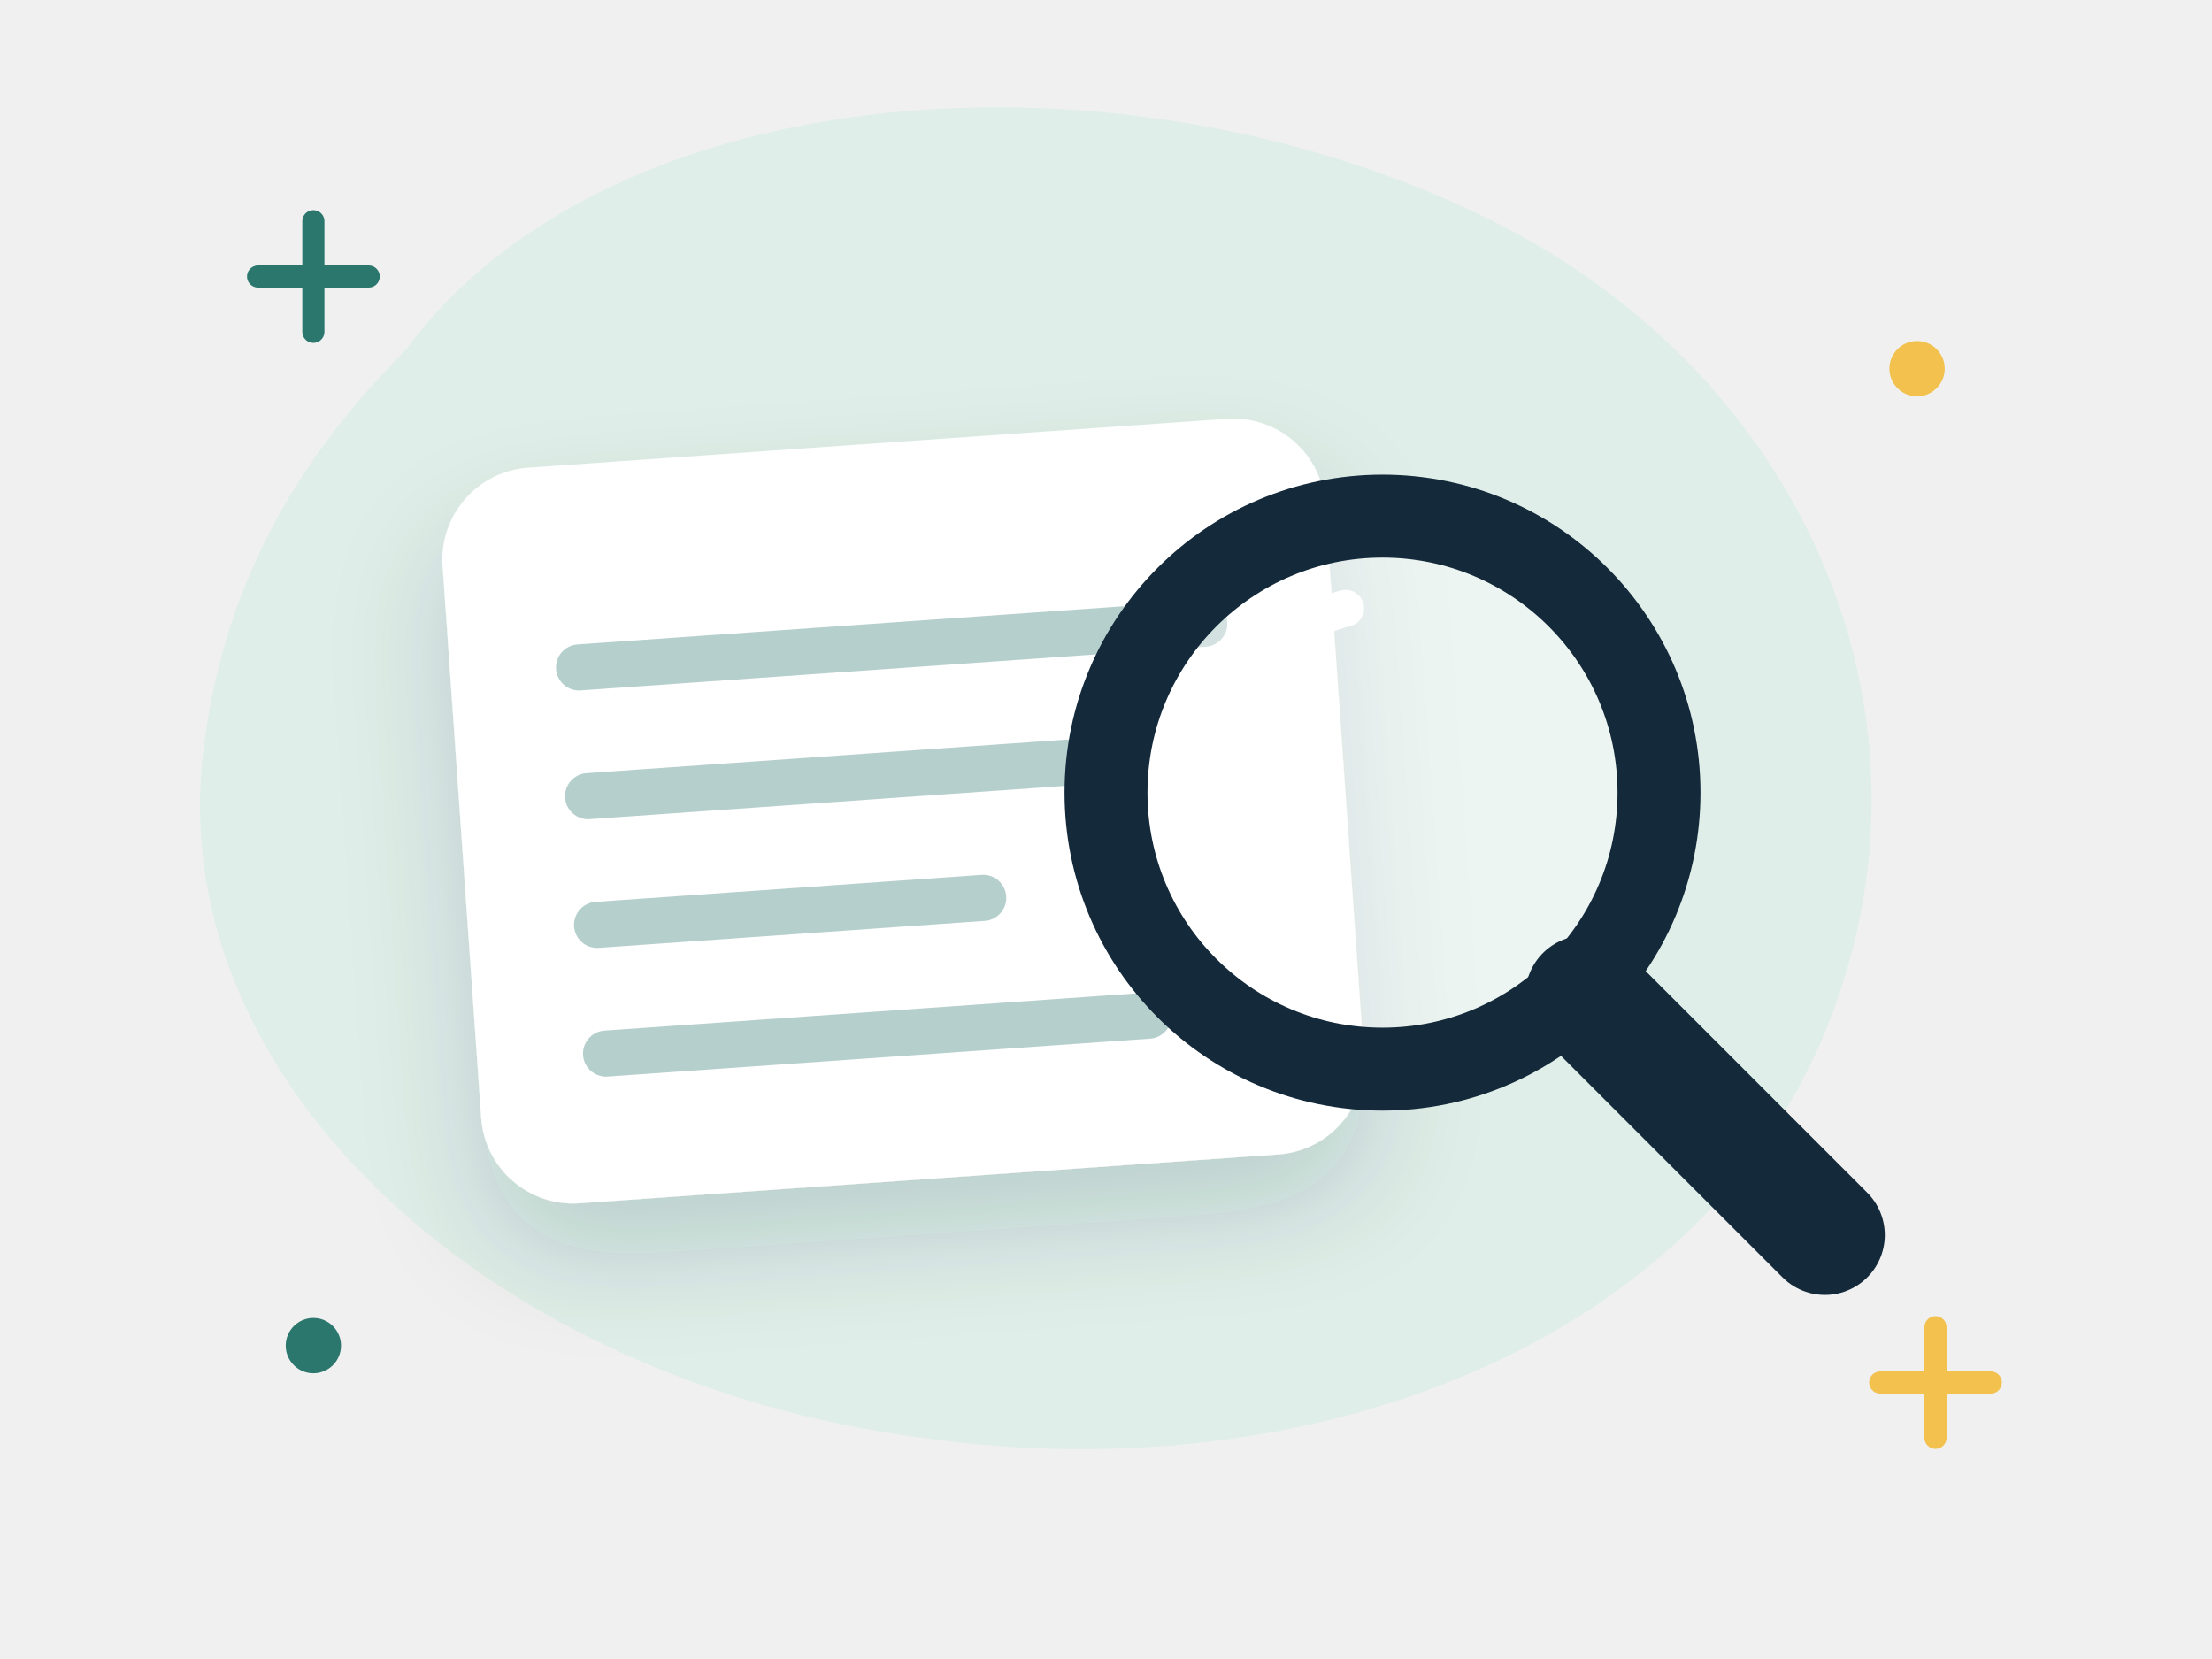
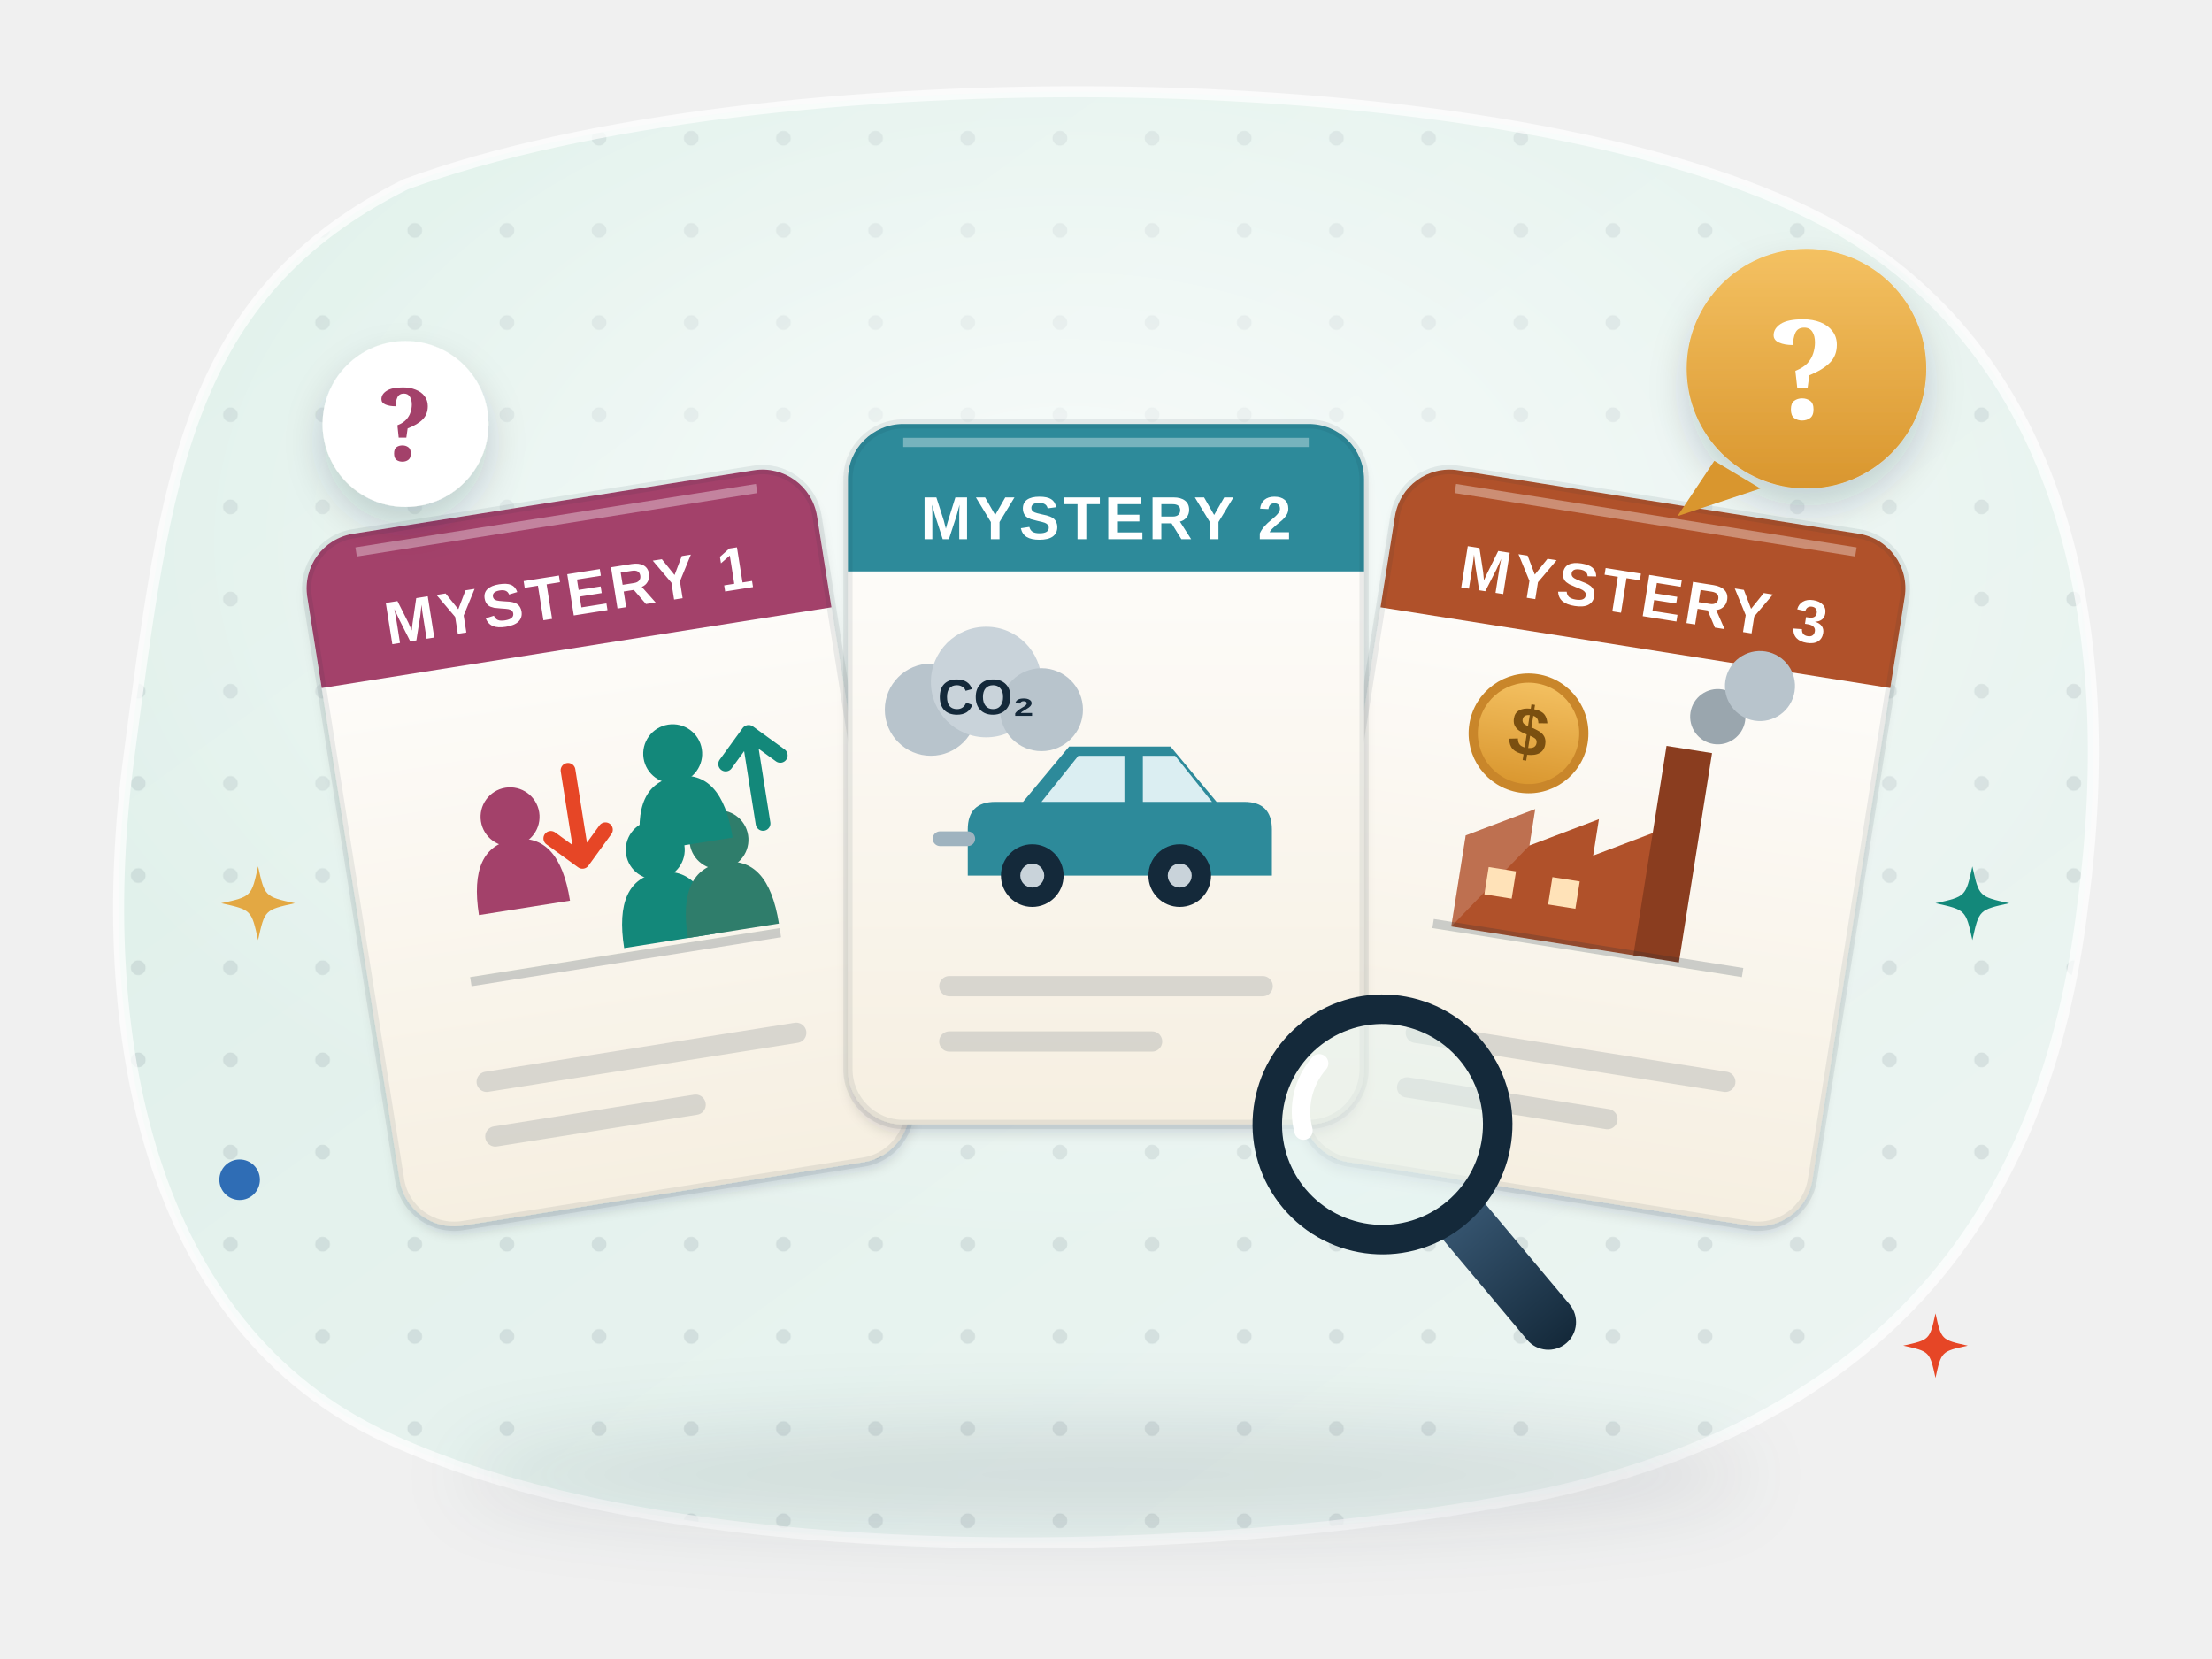
- <svg xmlns="http://www.w3.org/2000/svg" viewBox="0 0 240 180" fill="none" role="img" aria-label="Three mysteries">
-   <style>.fl{animation:fl 5s ease-in-out infinite;transform-box:fill-box;transform-origin:center}.f2{animation-delay:-1.7s}.f3{animation-delay:-3.3s}
- .tw{animation:tw 2.8s ease-in-out infinite;transform-box:fill-box;transform-origin:center}.t2{animation-delay:-1.4s}
- .sp{animation:sp 9s linear infinite;transform-box:fill-box;transform-origin:center}.pu{animation:pu 2.2s ease-in-out infinite;transform-box:fill-box;transform-origin:center}
- .dr{stroke-dasharray:6 8;animation:dr 1.6s linear infinite}.bl{animation:bl 4s infinite;transform-box:fill-box;transform-origin:center}
- .sw{animation:sw 3s ease-in-out infinite;transform-box:fill-box;transform-origin:top center}
- @keyframes fl{0%,100%{transform:translateY(0)}50%{transform:translateY(-6px)}}@keyframes tw{0%,100%{opacity:.3;transform:scale(.7)}50%{opacity:1;transform:scale(1.05)}}
- @keyframes sp{to{transform:rotate(360deg)}}@keyframes pu{0%,100%{transform:scale(1)}15%{transform:scale(1.12)}30%{transform:scale(1)}}
- @keyframes dr{to{stroke-dashoffset:-28}}@keyframes bl{0%,92%,100%{transform:scaleY(1)}95%{transform:scaleY(.1)}}@keyframes sw{50%{transform:rotate(6deg)}}
- @media (prefers-reduced-motion:reduce){*{animation:none!important}}</style>
+ <svg xmlns="http://www.w3.org/2000/svg" viewBox="0 0 240 180" fill="none" role="img" aria-labelledby="w1bf1-t">
+   <style>
+ .w1bf1-tw { animation: w1bf1-tw 3.2s ease-in-out infinite; transform-box: fill-box; transform-origin: center; }
+ @keyframes w1bf1-tw { 0%, 100% { opacity: .35; transform: scale(.6); } 50% { opacity: 1; transform: scale(1); } }
+ .w1bf1-fa { animation: w1bf1-fl 6s ease-in-out infinite; } .w1bf1-fb { animation: w1bf1-fl 7s ease-in-out -3.5s infinite; } .w1bf1-fc { animation: w1bf1-fl 6.5s ease-in-out -1.8s infinite; }
+ @keyframes w1bf1-fl { 50% { transform: translateY(-3px); } }
+ .w1bf1-bl { animation: w1bf1-bl 5s infinite; transform-box: fill-box; transform-origin: center; }
+ @keyframes w1bf1-bl { 0%, 93%, 100% { transform: scaleY(1); } 96% { transform: scaleY(.1); } }
+ .w1bf1-flow { stroke-dasharray: 3 4; animation: w1bf1-flow 1.4s linear infinite; }
+ @keyframes w1bf1-flow { to { stroke-dashoffset: -14; } }
+ .w1bf1-pu { animation: w1bf1-pu 2.6s ease-in-out infinite; transform-box: fill-box; transform-origin: center; }
+ @keyframes w1bf1-pu { 0%, 100% { transform: scale(1); } 50% { transform: scale(1.08); } }
+ .w1bf1-wr { stroke-dasharray: 40; animation: w1bf1-wr 4s ease-in-out infinite; }
+ @keyframes w1bf1-wr { 0% { stroke-dashoffset: 40; } 55%, 100% { stroke-dashoffset: 0; } }
+ .w1bf1-pen { animation: w1bf1-pen 4s ease-in-out infinite; }
+ @keyframes w1bf1-pen { 0% { transform: translate(-14px, 0); } 55%, 100% { transform: translate(0, 0); } }
+ @media (prefers-reduced-motion: reduce) { * { animation: none !important; } }
+ </style>
  <defs>
-     <filter id="s" x="-30%" y="-30%" width="160%" height="170%">
-       <feDropShadow dx="0" dy="6" stdDeviation="6" flood-color="#14293a" flood-opacity=".16" />
+     <linearGradient id="w1bf1-bg" x1="0" y1="0" x2="1" y2="1">
+       <stop offset="0" stop-color="#dcefe8" />
+       <stop offset="1" stop-color="#eef5f3" />
+     </linearGradient>
+     <pattern id="w1bf1-dots" width="10" height="10" patternUnits="userSpaceOnUse">
+       <circle cx="5" cy="5" r=".8" fill="#14293a" fill-opacity=".09" />
+     </pattern>
+     <clipPath id="w1bf1-clip">
+       <path d="M44 20C82 6 164 6 198 24c26 14 32 44 28 74-4 34-22 56-58 64-40 8-96 8-126-6C16 144 10 112 14 82c4-30 6-50 30-62z" />
+     </clipPath>
+     <radialGradient id="w1bf1-glow" cx=".5" cy=".42" r=".55">
+       <stop offset="0" stop-color="#fff" stop-opacity=".75" />
+       <stop offset="1" stop-color="#fff" stop-opacity="0" />
+     </radialGradient>
+     <filter id="w1bf1-sh" x="-25%" y="-25%" width="150%" height="170%">
+       <feDropShadow dx="0" dy="4" stdDeviation="4" flood-color="#14293a" flood-opacity=".16" />
+       <feDropShadow dx="0" dy="1" stdDeviation=".6" flood-color="#14293a" flood-opacity=".12" />
    </filter>
+     <filter id="w1bf1-sh2" x="-30%" y="-30%" width="160%" height="170%">
+       <feDropShadow dx="0" dy="2" stdDeviation="2" flood-color="#14293a" flood-opacity=".18" />
+     </filter>
+     <filter id="w1bf1-blur" x="-20%" y="-60%" width="140%" height="220%">
+       <feGaussianBlur stdDeviation="4" />
+     </filter>
+     <linearGradient id="w1bf1-paper" x1="0" y1="0" x2="0" y2="1">
+       <stop offset="0" stop-color="#fff" />
+       <stop offset="1" stop-color="#f6efe1" />
+     </linearGradient>
+     <linearGradient id="w1bf1-shine" x1="0" y1="0" x2="0" y2="1">
+       <stop offset="0" stop-color="#fff" stop-opacity=".6" />
+       <stop offset="1" stop-color="#fff" stop-opacity="0" />
+     </linearGradient>
+     <linearGradient id="w1bf1-gold" x1="0" y1="0" x2="0" y2="1">
+       <stop offset="0" stop-color="#f4c162" />
+       <stop offset="1" stop-color="#d9962e" />
+     </linearGradient>
+     <linearGradient id="w1bf1-navy" x1="0" y1="0" x2="0" y2="1">
+       <stop offset="0" stop-color="#3a5a76" />
+       <stop offset="1" stop-color="#14293a" />
+     </linearGradient>
  </defs>
-   <path d="M44 38c22-30 78-34 118-14 34 17 50 54 36 88-14 34-56 50-98 44C54 150 18 118 22 82c2-18 10-32 22-44z" fill="#dfeee8" />
-   <path class="tw" d="M28 30h12m-6-6v12" stroke="#2b776e" stroke-width="2.4" stroke-linecap="round" />
-   <path class="tw t2" d="M204 150h12m-6-6v12" stroke="#f2c14e" stroke-width="2.4" stroke-linecap="round" />
-   <circle class="tw t2" cx="208" cy="40" r="3" fill="#f2c14e" />
-   <circle class="tw" cx="34" cy="146" r="3" fill="#2b776e" />
-   <g transform="rotate(-4 98.0 88.0)" filter="url(#s)">
-     <rect x="50" y="48" width="96" height="80" rx="10" fill="#fff" />
-     <path d="M64 70h68" stroke="#2b776e" stroke-opacity=".35" stroke-width="5" stroke-linecap="round" />
-     <path d="M64 84h55" stroke="#2b776e" stroke-opacity=".35" stroke-width="5" stroke-linecap="round" />
-     <path d="M64 98h42" stroke="#2b776e" stroke-opacity=".35" stroke-width="5" stroke-linecap="round" />
-     <path d="M64 112h59" stroke="#2b776e" stroke-opacity=".35" stroke-width="5" stroke-linecap="round" />
+   <path d="M44 20C82 6 164 6 198 24c26 14 32 44 28 74-4 34-22 56-58 64-40 8-96 8-126-6C16 144 10 112 14 82c4-30 6-50 30-62z" fill="url(#w1bf1-bg)" />
+   <g clip-path="url(#w1bf1-clip)">
+     <rect width="240" height="180" fill="url(#w1bf1-dots)" />
+     <ellipse cx="116" cy="70" rx="110" ry="70" fill="url(#w1bf1-glow)" />
  </g>
-   <g class="fl">
-     <circle cx="150" cy="86" r="30" fill="#fff" fill-opacity=".4" stroke="#14293a" stroke-width="9" />
-     <path d="M172 108l26 26" stroke="#14293a" stroke-width="13" stroke-linecap="round" />
-     <path d="M134 76a18 18 0 0 1 12-10" stroke="#fff" stroke-width="4" stroke-linecap="round" />
+   <path d="M44 20C82 6 164 6 198 24c26 14 32 44 28 74-4 34-22 56-58 64-40 8-96 8-126-6C16 144 10 112 14 82c4-30 6-50 30-62z" stroke="#fff" stroke-opacity=".7" stroke-width="1.2" />
+   <ellipse cx="120" cy="160" rx="70" ry="6" fill="#14293a" opacity=".11" filter="url(#w1bf1-blur)" />
+   <g transform="translate(66 92) rotate(-9)">
+     <g filter="url(#w1bf1-sh)">
+       <rect x="-28" y="-38" width="56" height="76" rx="6" fill="url(#w1bf1-paper)" />
+     </g>
+     <path d="M-28-32a6 6 0 0 1 6-6h44a6 6 0 0 1 6 6v10h-56z" fill="#a3416a" />
+     <path d="M-22-36h44" stroke="#fff" stroke-opacity=".35" stroke-width="1" />
+     <text x="0" y="-25.5" text-anchor="middle" font-family="'Helvetica Neue', Arial, sans-serif" font-size="6.6" font-weight="800" fill="#fff" letter-spacing=".4">MYSTERY 1</text>
+     <g transform="translate(0 2)">
+       <circle cx="-10" cy="-7" r="3.2" fill="#a3416a" />
+       <path d="M-15 3q0-7.5 5-7.5t5 7.5z" fill="#a3416a" />
+       <path d="M-3-11v10m-3-3 3 3 3-3" stroke="#e64626" stroke-width="1.6" stroke-linecap="round" stroke-linejoin="round" />
+       <circle cx="5" cy="-1" r="3.2" fill="#13887a" />
+       <path d="M0 9q0-7.5 5-7.5t5 7.5z" fill="#13887a" />
+       <circle cx="12" cy="-1" r="3.2" fill="#2f7d6b" />
+       <path d="M7 9q0-7.5 5-7.5t5 7.5z" fill="#2f7d6b" />
+       <circle cx="8.5" cy="-11" r="3.2" fill="#13887a" />
+       <path d="M3.5 -1q0-7.5 5-7.5t5 7.5z" fill="#13887a" />
+       <path d="M17-2v-10m-3 3 3-3 3 3" stroke="#13887a" stroke-width="1.6" stroke-linecap="round" stroke-linejoin="round" />
+       <path d="M-17 10h34" stroke="#14293a" stroke-opacity=".2" stroke-width="1" />
+     </g>
+     <path d="M-17 23h34M-17 29h22" stroke="#14293a" stroke-opacity=".14" stroke-width="2.2" stroke-linecap="round" />
+     <rect x="-28" y="-38" width="56" height="76" rx="6" stroke="#14293a" stroke-opacity=".08" />
  </g>
+   <g transform="translate(174 92) rotate(9)">
+     <g filter="url(#w1bf1-sh)">
+       <rect x="-28" y="-38" width="56" height="76" rx="6" fill="url(#w1bf1-paper)" />
+     </g>
+     <path d="M-28-32a6 6 0 0 1 6-6h44a6 6 0 0 1 6 6v10h-56z" fill="#b0512a" />
+     <path d="M-22-36h44" stroke="#fff" stroke-opacity=".35" stroke-width="1" />
+     <text x="0" y="-25.5" text-anchor="middle" font-family="'Helvetica Neue', Arial, sans-serif" font-size="6.6" font-weight="800" fill="#fff" letter-spacing=".4">MYSTERY 3</text>
+     <g transform="translate(0 2)">
+       <path d="M-15 9V-1l7-4v4l7-4v4l7-4V9z" fill="#b0512a" />
+       <rect x="5" y="-14" width="5" height="23" fill="#8a3d1f" />
+       <path d="M-15 9V-1l7-4v4" fill="#fff" opacity=".18" />
+       <rect x="-12" y="2" width="3" height="3" fill="#ffe2b8" />
+       <rect x="-5" y="2" width="3" height="3" fill="#ffe2b8" />
+       <g class="w1bf1-fb">
+         <circle cx="10" cy="-18" r="3" fill="#9aa6ae" />
+         <circle cx="14" cy="-22" r="3.8" fill="#b8c4cc" />
+       </g>
+       <circle cx="-10" cy="-13" r="6" fill="url(#w1bf1-gold)" stroke="#c9862a" />
+       <text x="-10" y="-10.6" text-anchor="middle" font-family="'Helvetica Neue', Arial, sans-serif" font-size="7.5" font-weight="800" fill="#7a4f10">$</text>
+       <path d="M-17 9h34" stroke="#14293a" stroke-opacity=".2" stroke-width="1" />
+     </g>
+     <path d="M-17 23h34M-17 29h22" stroke="#14293a" stroke-opacity=".14" stroke-width="2.2" stroke-linecap="round" />
+     <rect x="-28" y="-38" width="56" height="76" rx="6" stroke="#14293a" stroke-opacity=".08" />
+   </g>
+   <g class="w1bf1-fa">
+     <g transform="translate(120 84) rotate(0)">
+       <g filter="url(#w1bf1-sh)">
+         <rect x="-28" y="-38" width="56" height="76" rx="6" fill="url(#w1bf1-paper)" />
+       </g>
+       <path d="M-28-32a6 6 0 0 1 6-6h44a6 6 0 0 1 6 6v10h-56z" fill="#2d8a9a" />
+       <path d="M-22-36h44" stroke="#fff" stroke-opacity=".35" stroke-width="1" />
+       <text x="0" y="-25.5" text-anchor="middle" font-family="'Helvetica Neue', Arial, sans-serif" font-size="6.6" font-weight="800" fill="#fff" letter-spacing=".4">MYSTERY 2</text>
+       <g transform="translate(0 2)">
+         <g transform="translate(0 4)">
+           <path d="M-15 5v-5q0-3 3-3h3l5-6h11l5 6h3q3 0 3 3v5z" fill="#2d8a9a" />
+           <path d="M-3-8h5v5h-9zM4-8h3.5l4 5H4z" fill="#dbeef2" />
+           <circle cx="-8" cy="5" r="3.4" fill="#14293a" />
+           <circle cx="8" cy="5" r="3.4" fill="#14293a" />
+           <circle cx="-8" cy="5" r="1.3" fill="#c9d3da" />
+           <circle cx="8" cy="5" r="1.3" fill="#c9d3da" />
+           <path d="M-15 1h-3" stroke="#9fb3bf" stroke-width="1.6" stroke-linecap="round" />
+         </g>
+         <g class="w1bf1-fc">
+           <circle cx="-19" cy="-9" r="5" fill="#b8c4cc" />
+           <circle cx="-13" cy="-12" r="6" fill="#c9d3da" />
+           <circle cx="-7" cy="-9" r="4.5" fill="#b8c4cc" />
+           <text x="-13" y="-8.5" text-anchor="middle" font-family="'Helvetica Neue', Arial, sans-serif" font-size="5.4" font-weight="800" fill="#14293a">CO₂</text>
+         </g>
+       </g>
+       <path d="M-17 23h34M-17 29h22" stroke="#14293a" stroke-opacity=".14" stroke-width="2.2" stroke-linecap="round" />
+       <rect x="-28" y="-38" width="56" height="76" rx="6" stroke="#14293a" stroke-opacity=".08" />
+     </g>
+   </g>
+   <g class="w1bf1-fb">
+     <g transform="translate(150 122) rotate(-40)">
+       <rect x="-3" y="11" width="6" height="20" rx="3" fill="url(#w1bf1-navy)" />
+       <circle r="12.5" fill="#e6f4f1" fill-opacity=".55" stroke="#14293a" stroke-width="3.2" />
+       <path d="M-7-5a8 8 0 0 1 6-4.5" stroke="#fff" stroke-width="2" stroke-linecap="round" />
+     </g>
+   </g>
+   <g class="w1bf1-fc">
+     <g filter="url(#w1bf1-sh2)">
+       <circle cx="196" cy="40" r="13" fill="url(#w1bf1-gold)" />
+     </g>
+     <path d="M186 50l-4 6 9-3z" fill="#d9962e" />
+     <text x="196" y="45.5" text-anchor="middle" font-family="Georgia, serif" font-size="15" font-weight="800" fill="#fff">?</text>
+   </g>
+   <g class="w1bf1-fa">
+     <circle cx="44" cy="46" r="9" fill="#fff" filter="url(#w1bf1-sh2)" />
+     <text x="44" y="50" text-anchor="middle" font-family="Georgia, serif" font-size="11" font-weight="800" fill="#a3416a">?</text>
+   </g>
+   <path class="w1bf1-tw" d="M28 94C28.72 97.28 28.72 97.28 32 98C28.72 98.72 28.72 98.72 28 102C27.28 98.72 27.28 98.72 24 98C27.28 97.28 27.28 97.28 28 94z" fill="#e3a843" />
+   <path class="w1bf1-tw" style="animation-delay:-1.2s" d="M214 94C214.72 97.28 214.72 97.28 218 98C214.72 98.72 214.72 98.72 214 102C213.28 98.72 213.28 98.72 210 98C213.28 97.28 213.28 97.28 214 94z" fill="#13887a" />
+   <path class="w1bf1-tw" style="animation-delay:-2.1s" d="M210 142.5C210.63 145.37 210.63 145.37 213.5 146C210.63 146.63 210.63 146.63 210 149.5C209.37 146.63 209.37 146.63 206.5 146C209.37 145.37 209.37 145.37 210 142.5z" fill="#e64626" />
+   <circle class="w1bf1-tw" style="animation-delay:-.6s" cx="26" cy="128" r="2.2" fill="#2f6db5" />
</svg>
